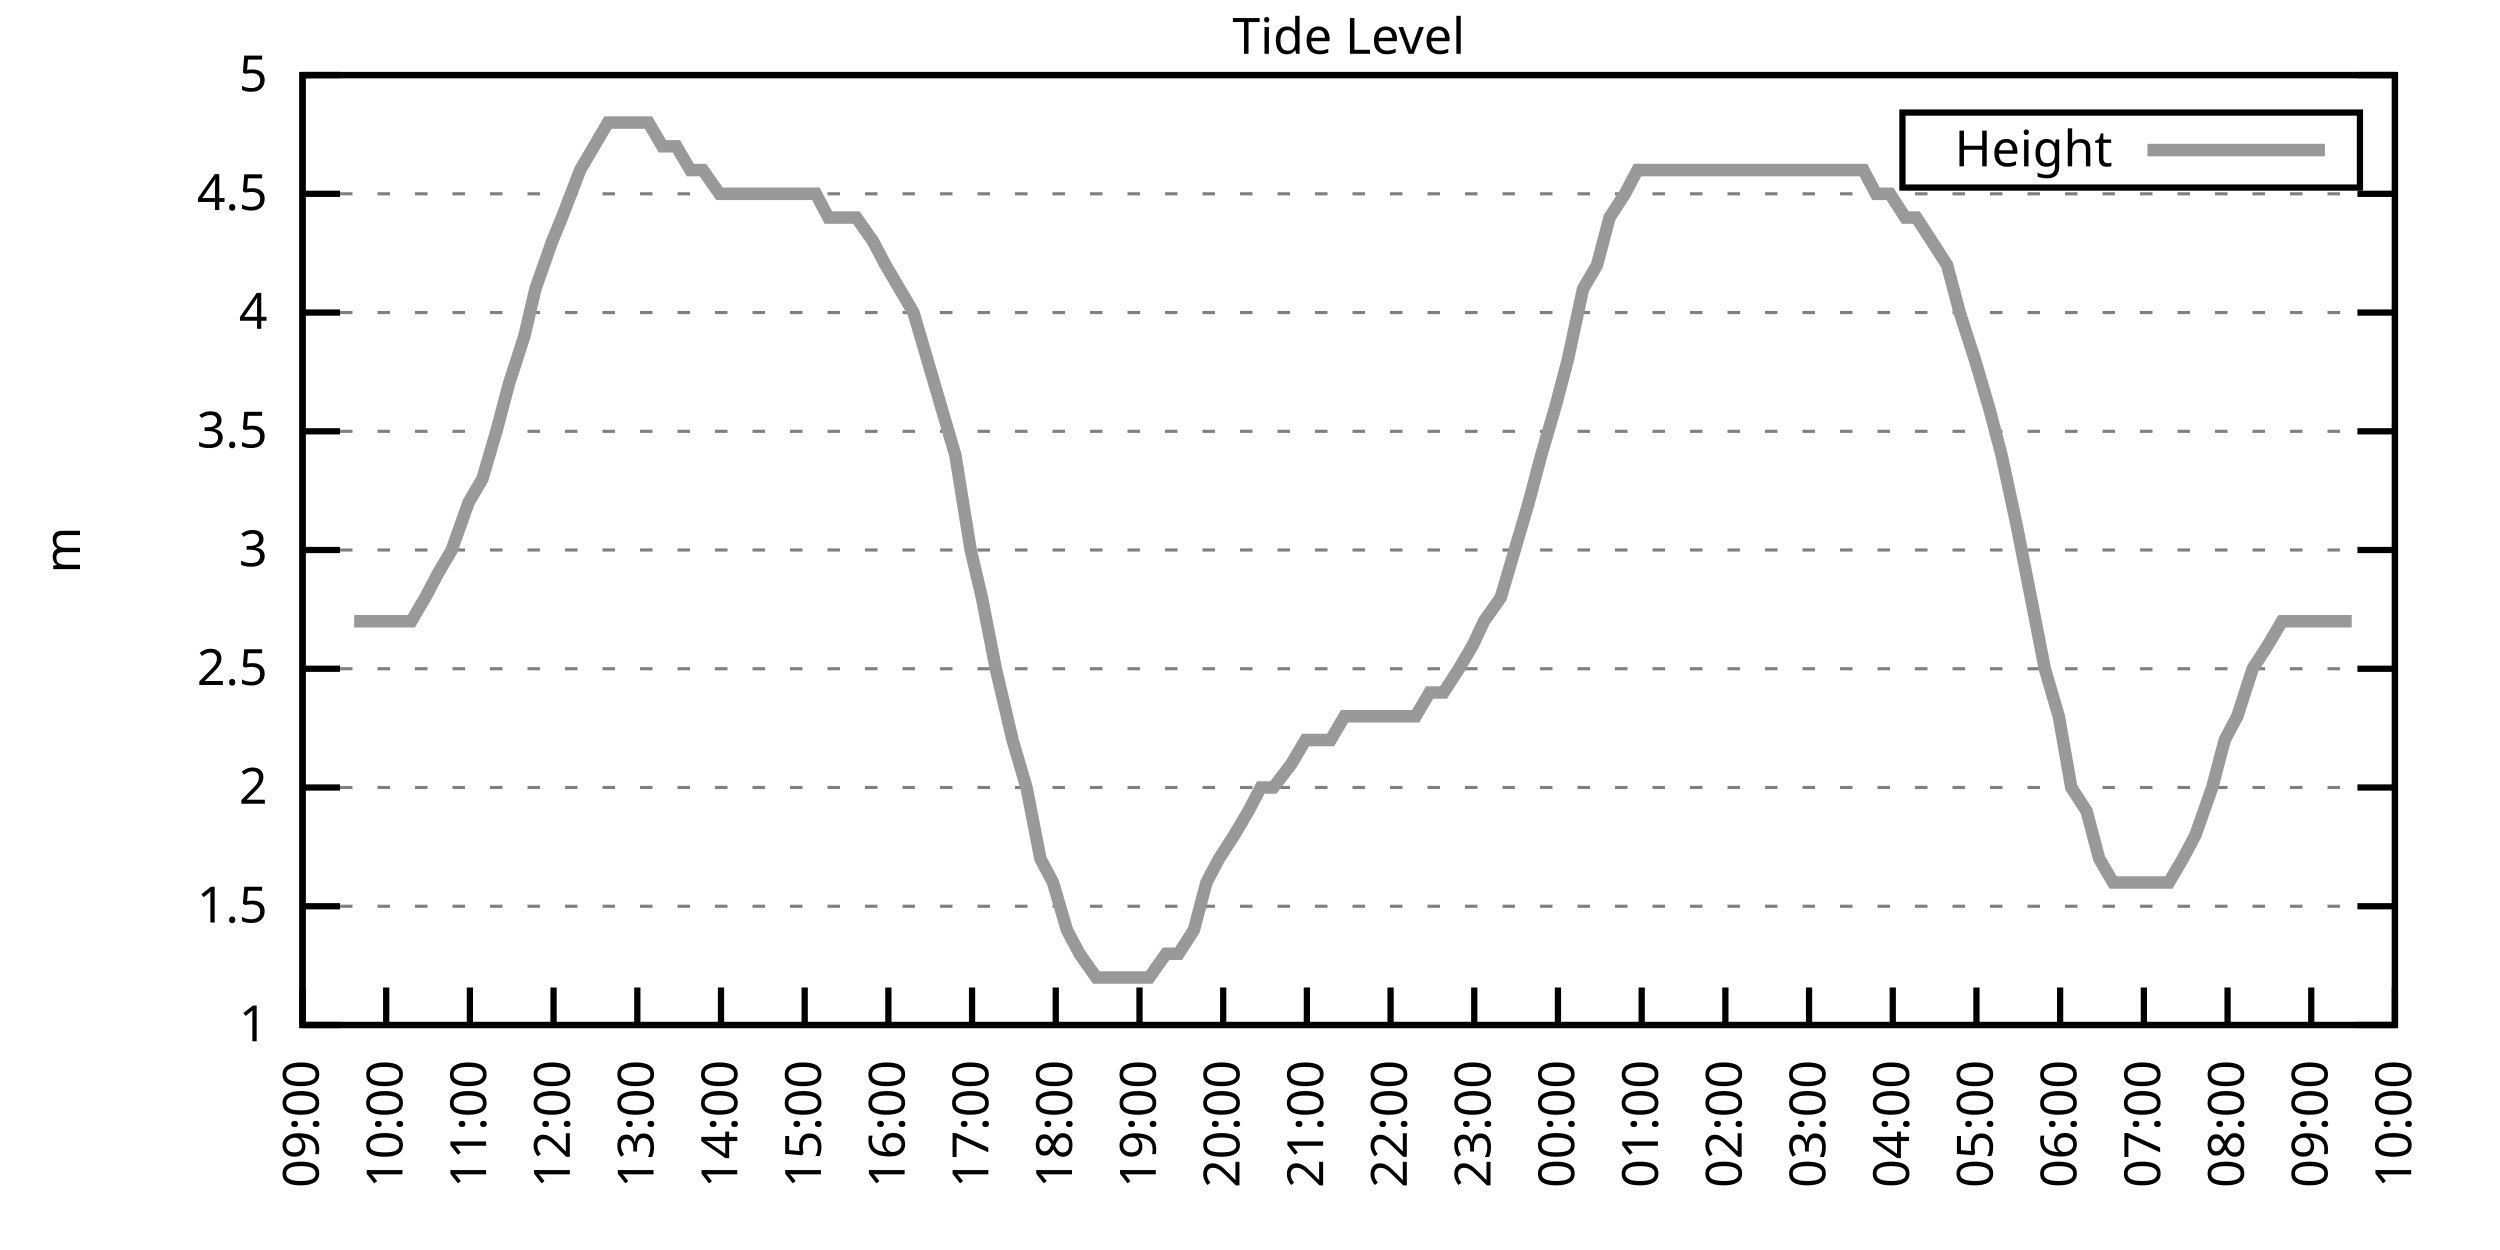
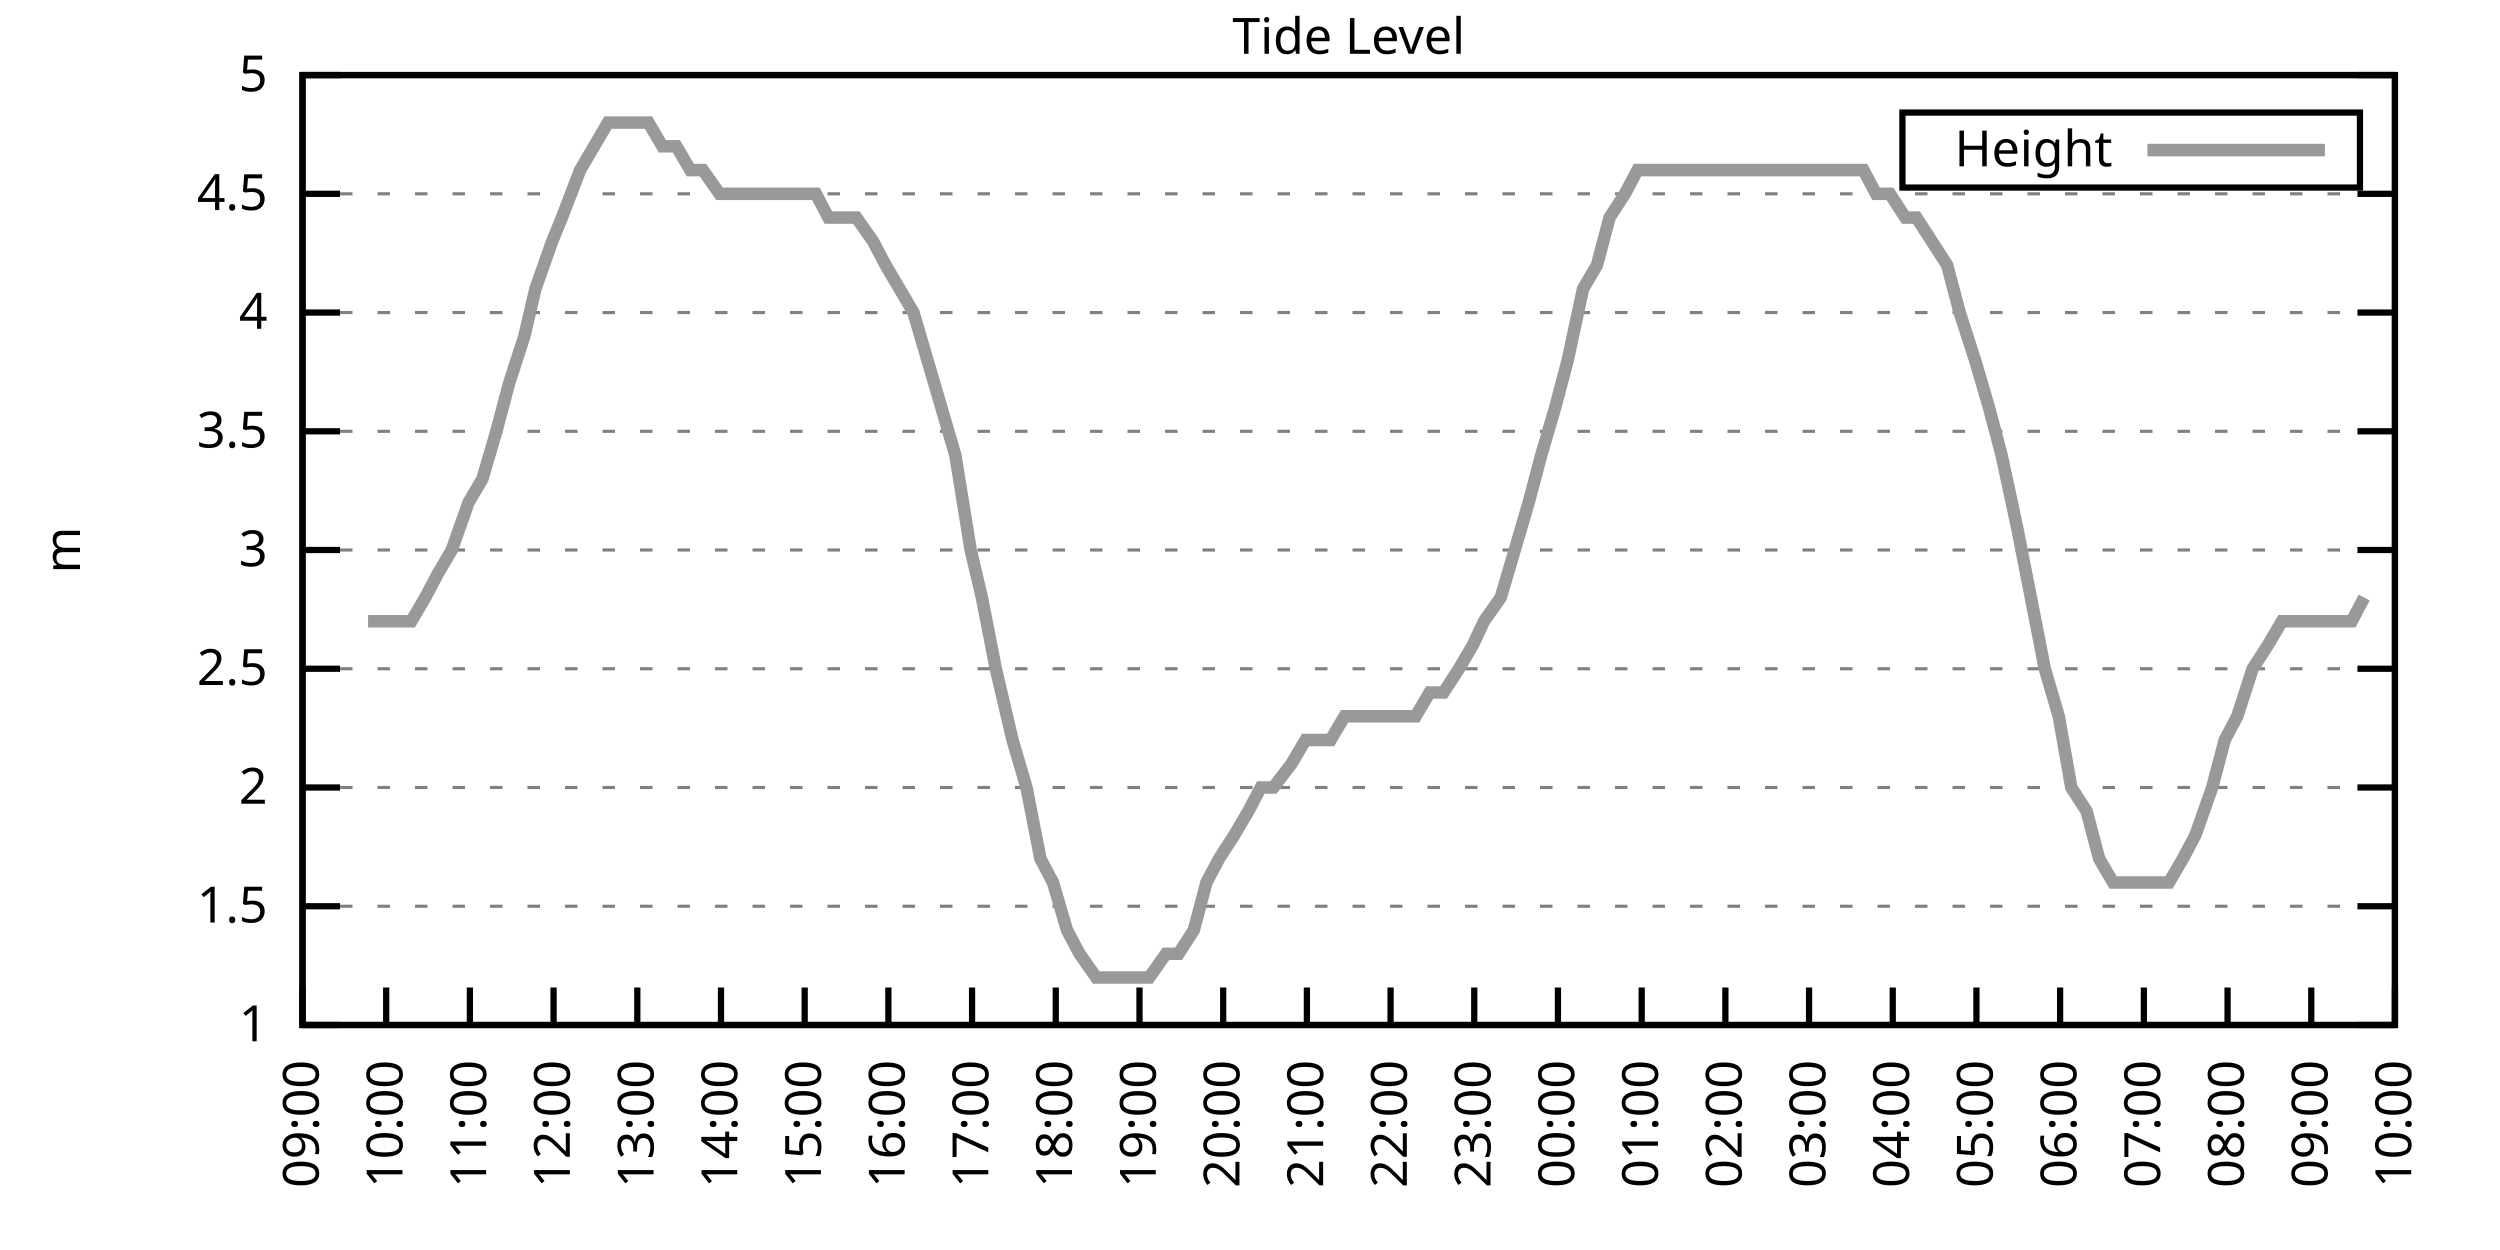
<svg xmlns="http://www.w3.org/2000/svg" xmlns:xlink="http://www.w3.org/1999/xlink" width="400" height="200" viewBox="0 0 400 200">
  <g id="gnuplot_canvas">
    <rect x="0" y="0" width="400" height="200" fill="none" />
    <defs>
      <circle id="gpDot" r="0.5" stroke-width="0.5" stroke="currentColor" />
      <path id="gpPt0" stroke-width="0.333" stroke="currentColor" d="M-1,0 h2 M0,-1 v2" />
      <path id="gpPt1" stroke-width="0.333" stroke="currentColor" d="M-1,-1 L1,1 M1,-1 L-1,1" />
      <path id="gpPt2" stroke-width="0.333" stroke="currentColor" d="M-1,0 L1,0 M0,-1 L0,1 M-1,-1 L1,1 M-1,1 L1,-1" />
      <rect id="gpPt3" stroke-width="0.333" stroke="currentColor" x="-1" y="-1" width="2" height="2" />
      <rect id="gpPt4" stroke-width="0.333" stroke="currentColor" fill="currentColor" x="-1" y="-1" width="2" height="2" />
      <circle id="gpPt5" stroke-width="0.333" stroke="currentColor" cx="0" cy="0" r="1" />
      <use xlink:href="#gpPt5" id="gpPt6" fill="currentColor" stroke="none" />
      <path id="gpPt7" stroke-width="0.333" stroke="currentColor" d="M0,-1.33 L-1.33,0.67 L1.33,0.67 z" />
      <use xlink:href="#gpPt7" id="gpPt8" fill="currentColor" stroke="none" />
      <use xlink:href="#gpPt7" id="gpPt9" stroke="currentColor" transform="rotate(180)" />
      <use xlink:href="#gpPt9" id="gpPt10" fill="currentColor" stroke="none" />
      <use xlink:href="#gpPt3" id="gpPt11" stroke="currentColor" transform="rotate(45)" />
      <use xlink:href="#gpPt11" id="gpPt12" fill="currentColor" stroke="none" />
      <path id="gpPt13" stroke-width="0.333" stroke="currentColor" d="M0,1.330 L1.265,0.411 L0.782,-1.067 L-0.782,-1.076 L-1.265,0.411 z" />
      <use xlink:href="#gpPt13" id="gpPt14" fill="currentColor" stroke="none" />
      <filter id="textbox" filterUnits="objectBoundingBox" x="0" y="0" height="1" width="1">
        <feFlood flood-color="white" flood-opacity="1" result="bgnd" />
        <feComposite in="SourceGraphic" in2="bgnd" operator="atop" />
      </filter>
      <filter id="greybox" filterUnits="objectBoundingBox" x="0" y="0" height="1" width="1">
        <feFlood flood-color="lightgrey" flood-opacity="1" result="grey" />
        <feComposite in="SourceGraphic" in2="grey" operator="atop" />
      </filter>
    </defs>
    <g fill="none" color="white" stroke="currentColor" stroke-width="1.00" stroke-linecap="butt" stroke-linejoin="miter">
</g>
    <g fill="none" color="black" stroke="currentColor" stroke-width="1.00" stroke-linecap="butt" stroke-linejoin="miter">
      <g stroke="none" shape-rendering="crispEdges">
        <polygon fill="rgb(255, 255, 255)" points="48.40,164.00 383.18,164.00 383.18,12.02 48.40,12.02 " />
      </g>
    </g>
    <g fill="none" color="black" stroke="currentColor" stroke-width="1.00" stroke-linecap="butt" stroke-linejoin="miter">
</g>
    <g fill="none" color="black" stroke="black" stroke-width="0.50" stroke-linecap="butt" stroke-linejoin="miter">
</g>
    <g fill="none" color="gray" stroke="currentColor" stroke-width="0.50" stroke-linecap="butt" stroke-linejoin="miter">
      <path stroke="gray" stroke-dasharray="2,4" class="gridline" d="M48.40,164.00 L383.19,164.00  " />
    </g>
    <g fill="none" color="gray" stroke="gray" stroke-width="1.00" stroke-linecap="butt" stroke-linejoin="miter">
</g>
    <g fill="none" color="black" stroke="currentColor" stroke-width="1.00" stroke-linecap="butt" stroke-linejoin="miter">
      <path stroke="black" d="M48.40,164.00 L54.40,164.00 M383.19,164.00 L377.19,164.00  " />
      <g transform="translate(42.80,166.60)" stroke="none" fill="black" font-family="Sans" font-size="8.00" text-anchor="end">
        <text>
          <tspan font-family="Sans"> 1</tspan>
        </text>
      </g>
    </g>
    <g fill="none" color="black" stroke="currentColor" stroke-width="1.00" stroke-linecap="butt" stroke-linejoin="miter">
</g>
    <g fill="none" color="black" stroke="black" stroke-width="0.50" stroke-linecap="butt" stroke-linejoin="miter">
</g>
    <g fill="none" color="gray" stroke="currentColor" stroke-width="0.50" stroke-linecap="butt" stroke-linejoin="miter">
      <path stroke="gray" stroke-dasharray="2,4" class="gridline" d="M48.40,145.00 L383.19,145.00  " />
    </g>
    <g fill="none" color="gray" stroke="gray" stroke-width="1.00" stroke-linecap="butt" stroke-linejoin="miter">
</g>
    <g fill="none" color="black" stroke="currentColor" stroke-width="1.00" stroke-linecap="butt" stroke-linejoin="miter">
      <path stroke="black" d="M48.40,145.00 L54.40,145.00 M383.19,145.00 L377.19,145.00  " />
      <g transform="translate(42.80,147.60)" stroke="none" fill="black" font-family="Sans" font-size="8.00" text-anchor="end">
        <text>
          <tspan font-family="Sans"> 1.5</tspan>
        </text>
      </g>
    </g>
    <g fill="none" color="black" stroke="currentColor" stroke-width="1.00" stroke-linecap="butt" stroke-linejoin="miter">
</g>
    <g fill="none" color="black" stroke="black" stroke-width="0.50" stroke-linecap="butt" stroke-linejoin="miter">
</g>
    <g fill="none" color="gray" stroke="currentColor" stroke-width="0.50" stroke-linecap="butt" stroke-linejoin="miter">
      <path stroke="gray" stroke-dasharray="2,4" class="gridline" d="M48.40,126.00 L383.19,126.00  " />
    </g>
    <g fill="none" color="gray" stroke="gray" stroke-width="1.00" stroke-linecap="butt" stroke-linejoin="miter">
</g>
    <g fill="none" color="black" stroke="currentColor" stroke-width="1.00" stroke-linecap="butt" stroke-linejoin="miter">
      <path stroke="black" d="M48.40,126.00 L54.40,126.00 M383.19,126.00 L377.19,126.00  " />
      <g transform="translate(42.80,128.60)" stroke="none" fill="black" font-family="Sans" font-size="8.00" text-anchor="end">
        <text>
          <tspan font-family="Sans"> 2</tspan>
        </text>
      </g>
    </g>
    <g fill="none" color="black" stroke="currentColor" stroke-width="1.00" stroke-linecap="butt" stroke-linejoin="miter">
</g>
    <g fill="none" color="black" stroke="black" stroke-width="0.50" stroke-linecap="butt" stroke-linejoin="miter">
</g>
    <g fill="none" color="gray" stroke="currentColor" stroke-width="0.50" stroke-linecap="butt" stroke-linejoin="miter">
      <path stroke="gray" stroke-dasharray="2,4" class="gridline" d="M48.40,107.00 L383.19,107.00  " />
    </g>
    <g fill="none" color="gray" stroke="gray" stroke-width="1.00" stroke-linecap="butt" stroke-linejoin="miter">
</g>
    <g fill="none" color="black" stroke="currentColor" stroke-width="1.00" stroke-linecap="butt" stroke-linejoin="miter">
      <path stroke="black" d="M48.40,107.00 L54.40,107.00 M383.19,107.00 L377.19,107.00  " />
      <g transform="translate(42.80,109.60)" stroke="none" fill="black" font-family="Sans" font-size="8.00" text-anchor="end">
        <text>
          <tspan font-family="Sans"> 2.5</tspan>
        </text>
      </g>
    </g>
    <g fill="none" color="black" stroke="currentColor" stroke-width="1.00" stroke-linecap="butt" stroke-linejoin="miter">
</g>
    <g fill="none" color="black" stroke="black" stroke-width="0.50" stroke-linecap="butt" stroke-linejoin="miter">
</g>
    <g fill="none" color="gray" stroke="currentColor" stroke-width="0.50" stroke-linecap="butt" stroke-linejoin="miter">
      <path stroke="gray" stroke-dasharray="2,4" class="gridline" d="M48.40,88.00 L383.19,88.00  " />
    </g>
    <g fill="none" color="gray" stroke="gray" stroke-width="1.00" stroke-linecap="butt" stroke-linejoin="miter">
</g>
    <g fill="none" color="black" stroke="currentColor" stroke-width="1.00" stroke-linecap="butt" stroke-linejoin="miter">
      <path stroke="black" d="M48.40,88.00 L54.40,88.00 M383.19,88.00 L377.19,88.00  " />
      <g transform="translate(42.80,90.60)" stroke="none" fill="black" font-family="Sans" font-size="8.00" text-anchor="end">
        <text>
          <tspan font-family="Sans"> 3</tspan>
        </text>
      </g>
    </g>
    <g fill="none" color="black" stroke="currentColor" stroke-width="1.00" stroke-linecap="butt" stroke-linejoin="miter">
</g>
    <g fill="none" color="black" stroke="black" stroke-width="0.50" stroke-linecap="butt" stroke-linejoin="miter">
</g>
    <g fill="none" color="gray" stroke="currentColor" stroke-width="0.50" stroke-linecap="butt" stroke-linejoin="miter">
      <path stroke="gray" stroke-dasharray="2,4" class="gridline" d="M48.40,69.01 L383.19,69.01  " />
    </g>
    <g fill="none" color="gray" stroke="gray" stroke-width="1.00" stroke-linecap="butt" stroke-linejoin="miter">
</g>
    <g fill="none" color="black" stroke="currentColor" stroke-width="1.00" stroke-linecap="butt" stroke-linejoin="miter">
      <path stroke="black" d="M48.40,69.01 L54.40,69.01 M383.19,69.01 L377.19,69.01  " />
      <g transform="translate(42.80,71.61)" stroke="none" fill="black" font-family="Sans" font-size="8.00" text-anchor="end">
        <text>
          <tspan font-family="Sans"> 3.5</tspan>
        </text>
      </g>
    </g>
    <g fill="none" color="black" stroke="currentColor" stroke-width="1.00" stroke-linecap="butt" stroke-linejoin="miter">
</g>
    <g fill="none" color="black" stroke="black" stroke-width="0.50" stroke-linecap="butt" stroke-linejoin="miter">
</g>
    <g fill="none" color="gray" stroke="currentColor" stroke-width="0.50" stroke-linecap="butt" stroke-linejoin="miter">
      <path stroke="gray" stroke-dasharray="2,4" class="gridline" d="M48.40,50.01 L383.19,50.01  " />
    </g>
    <g fill="none" color="gray" stroke="gray" stroke-width="1.00" stroke-linecap="butt" stroke-linejoin="miter">
</g>
    <g fill="none" color="black" stroke="currentColor" stroke-width="1.00" stroke-linecap="butt" stroke-linejoin="miter">
      <path stroke="black" d="M48.40,50.01 L54.40,50.01 M383.19,50.01 L377.19,50.01  " />
      <g transform="translate(42.80,52.61)" stroke="none" fill="black" font-family="Sans" font-size="8.00" text-anchor="end">
        <text>
          <tspan font-family="Sans"> 4</tspan>
        </text>
      </g>
    </g>
    <g fill="none" color="black" stroke="currentColor" stroke-width="1.00" stroke-linecap="butt" stroke-linejoin="miter">
</g>
    <g fill="none" color="black" stroke="black" stroke-width="0.50" stroke-linecap="butt" stroke-linejoin="miter">
</g>
    <g fill="none" color="gray" stroke="currentColor" stroke-width="0.50" stroke-linecap="butt" stroke-linejoin="miter">
      <path stroke="gray" stroke-dasharray="2,4" class="gridline" d="M48.40,31.01 L383.19,31.01  " />
    </g>
    <g fill="none" color="gray" stroke="gray" stroke-width="1.00" stroke-linecap="butt" stroke-linejoin="miter">
</g>
    <g fill="none" color="black" stroke="currentColor" stroke-width="1.00" stroke-linecap="butt" stroke-linejoin="miter">
      <path stroke="black" d="M48.40,31.01 L54.40,31.01 M383.19,31.01 L377.19,31.01  " />
      <g transform="translate(42.80,33.61)" stroke="none" fill="black" font-family="Sans" font-size="8.00" text-anchor="end">
        <text>
          <tspan font-family="Sans"> 4.5</tspan>
        </text>
      </g>
    </g>
    <g fill="none" color="black" stroke="currentColor" stroke-width="1.00" stroke-linecap="butt" stroke-linejoin="miter">
</g>
    <g fill="none" color="black" stroke="black" stroke-width="0.50" stroke-linecap="butt" stroke-linejoin="miter">
</g>
    <g fill="none" color="gray" stroke="currentColor" stroke-width="0.50" stroke-linecap="butt" stroke-linejoin="miter">
      <path stroke="gray" stroke-dasharray="2,4" class="gridline" d="M48.40,12.01 L383.19,12.01  " />
    </g>
    <g fill="none" color="gray" stroke="gray" stroke-width="1.00" stroke-linecap="butt" stroke-linejoin="miter">
</g>
    <g fill="none" color="black" stroke="currentColor" stroke-width="1.00" stroke-linecap="butt" stroke-linejoin="miter">
      <path stroke="black" d="M48.40,12.01 L54.40,12.01 M383.19,12.01 L377.19,12.01  " />
      <g transform="translate(42.80,14.61)" stroke="none" fill="black" font-family="Sans" font-size="8.00" text-anchor="end">
        <text>
          <tspan font-family="Sans"> 5</tspan>
        </text>
      </g>
    </g>
    <g fill="none" color="black" stroke="currentColor" stroke-width="1.00" stroke-linecap="butt" stroke-linejoin="miter">
      <path stroke="black" d="M48.40,164.00 L48.40,158.00  " />
      <g transform="translate(51.00,169.60) rotate(270.00)" stroke="none" fill="black" font-family="Sans" font-size="8.00" text-anchor="end">
        <text>
          <tspan font-family="Sans">09:00</tspan>
        </text>
      </g>
    </g>
    <g fill="none" color="black" stroke="currentColor" stroke-width="1.00" stroke-linecap="butt" stroke-linejoin="miter">
      <path stroke="black" d="M61.79,164.00 L61.79,158.00  " />
      <g transform="translate(64.39,169.60) rotate(270.00)" stroke="none" fill="black" font-family="Sans" font-size="8.00" text-anchor="end">
        <text>
          <tspan font-family="Sans">10:00</tspan>
        </text>
      </g>
    </g>
    <g fill="none" color="black" stroke="currentColor" stroke-width="1.00" stroke-linecap="butt" stroke-linejoin="miter">
      <path stroke="black" d="M75.18,164.00 L75.18,158.00  " />
      <g transform="translate(77.78,169.60) rotate(270.00)" stroke="none" fill="black" font-family="Sans" font-size="8.00" text-anchor="end">
        <text>
          <tspan font-family="Sans">11:00</tspan>
        </text>
      </g>
    </g>
    <g fill="none" color="black" stroke="currentColor" stroke-width="1.00" stroke-linecap="butt" stroke-linejoin="miter">
      <path stroke="black" d="M88.57,164.00 L88.57,158.00  " />
      <g transform="translate(91.17,169.60) rotate(270.00)" stroke="none" fill="black" font-family="Sans" font-size="8.00" text-anchor="end">
        <text>
          <tspan font-family="Sans">12:00</tspan>
        </text>
      </g>
    </g>
    <g fill="none" color="black" stroke="currentColor" stroke-width="1.00" stroke-linecap="butt" stroke-linejoin="miter">
      <path stroke="black" d="M101.97,164.00 L101.97,158.00  " />
      <g transform="translate(104.57,169.60) rotate(270.00)" stroke="none" fill="black" font-family="Sans" font-size="8.00" text-anchor="end">
        <text>
          <tspan font-family="Sans">13:00</tspan>
        </text>
      </g>
    </g>
    <g fill="none" color="black" stroke="currentColor" stroke-width="1.00" stroke-linecap="butt" stroke-linejoin="miter">
      <path stroke="black" d="M115.36,164.00 L115.36,158.00  " />
      <g transform="translate(117.96,169.60) rotate(270.00)" stroke="none" fill="black" font-family="Sans" font-size="8.00" text-anchor="end">
        <text>
          <tspan font-family="Sans">14:00</tspan>
        </text>
      </g>
    </g>
    <g fill="none" color="black" stroke="currentColor" stroke-width="1.00" stroke-linecap="butt" stroke-linejoin="miter">
      <path stroke="black" d="M128.75,164.00 L128.75,158.00  " />
      <g transform="translate(131.35,169.60) rotate(270.00)" stroke="none" fill="black" font-family="Sans" font-size="8.00" text-anchor="end">
        <text>
          <tspan font-family="Sans">15:00</tspan>
        </text>
      </g>
    </g>
    <g fill="none" color="black" stroke="currentColor" stroke-width="1.00" stroke-linecap="butt" stroke-linejoin="miter">
      <path stroke="black" d="M142.14,164.00 L142.14,158.00  " />
      <g transform="translate(144.74,169.60) rotate(270.00)" stroke="none" fill="black" font-family="Sans" font-size="8.00" text-anchor="end">
        <text>
          <tspan font-family="Sans">16:00</tspan>
        </text>
      </g>
    </g>
    <g fill="none" color="black" stroke="currentColor" stroke-width="1.00" stroke-linecap="butt" stroke-linejoin="miter">
      <path stroke="black" d="M155.53,164.00 L155.53,158.00  " />
      <g transform="translate(158.13,169.60) rotate(270.00)" stroke="none" fill="black" font-family="Sans" font-size="8.00" text-anchor="end">
        <text>
          <tspan font-family="Sans">17:00</tspan>
        </text>
      </g>
    </g>
    <g fill="none" color="black" stroke="currentColor" stroke-width="1.00" stroke-linecap="butt" stroke-linejoin="miter">
      <path stroke="black" d="M168.92,164.00 L168.92,158.00  " />
      <g transform="translate(171.52,169.60) rotate(270.00)" stroke="none" fill="black" font-family="Sans" font-size="8.00" text-anchor="end">
        <text>
          <tspan font-family="Sans">18:00</tspan>
        </text>
      </g>
    </g>
    <g fill="none" color="black" stroke="currentColor" stroke-width="1.00" stroke-linecap="butt" stroke-linejoin="miter">
      <path stroke="black" d="M182.32,164.00 L182.32,158.00  " />
      <g transform="translate(184.92,169.60) rotate(270.00)" stroke="none" fill="black" font-family="Sans" font-size="8.00" text-anchor="end">
        <text>
          <tspan font-family="Sans">19:00</tspan>
        </text>
      </g>
    </g>
    <g fill="none" color="black" stroke="currentColor" stroke-width="1.00" stroke-linecap="butt" stroke-linejoin="miter">
      <path stroke="black" d="M195.71,164.00 L195.71,158.00  " />
      <g transform="translate(198.31,169.60) rotate(270.00)" stroke="none" fill="black" font-family="Sans" font-size="8.00" text-anchor="end">
        <text>
          <tspan font-family="Sans">20:00</tspan>
        </text>
      </g>
    </g>
    <g fill="none" color="black" stroke="currentColor" stroke-width="1.00" stroke-linecap="butt" stroke-linejoin="miter">
      <path stroke="black" d="M209.10,164.00 L209.10,158.00  " />
      <g transform="translate(211.70,169.60) rotate(270.00)" stroke="none" fill="black" font-family="Sans" font-size="8.00" text-anchor="end">
        <text>
          <tspan font-family="Sans">21:00</tspan>
        </text>
      </g>
    </g>
    <g fill="none" color="black" stroke="currentColor" stroke-width="1.00" stroke-linecap="butt" stroke-linejoin="miter">
      <path stroke="black" d="M222.49,164.00 L222.49,158.00  " />
      <g transform="translate(225.09,169.60) rotate(270.00)" stroke="none" fill="black" font-family="Sans" font-size="8.00" text-anchor="end">
        <text>
          <tspan font-family="Sans">22:00</tspan>
        </text>
      </g>
    </g>
    <g fill="none" color="black" stroke="currentColor" stroke-width="1.00" stroke-linecap="butt" stroke-linejoin="miter">
      <path stroke="black" d="M235.88,164.00 L235.88,158.00  " />
      <g transform="translate(238.48,169.60) rotate(270.00)" stroke="none" fill="black" font-family="Sans" font-size="8.00" text-anchor="end">
        <text>
          <tspan font-family="Sans">23:00</tspan>
        </text>
      </g>
    </g>
    <g fill="none" color="black" stroke="currentColor" stroke-width="1.00" stroke-linecap="butt" stroke-linejoin="miter">
      <path stroke="black" d="M249.27,164.00 L249.27,158.00  " />
      <g transform="translate(251.87,169.60) rotate(270.00)" stroke="none" fill="black" font-family="Sans" font-size="8.00" text-anchor="end">
        <text>
          <tspan font-family="Sans">00:00</tspan>
        </text>
      </g>
    </g>
    <g fill="none" color="black" stroke="currentColor" stroke-width="1.00" stroke-linecap="butt" stroke-linejoin="miter">
      <path stroke="black" d="M262.67,164.00 L262.67,158.00  " />
      <g transform="translate(265.27,169.60) rotate(270.00)" stroke="none" fill="black" font-family="Sans" font-size="8.00" text-anchor="end">
        <text>
          <tspan font-family="Sans">01:00</tspan>
        </text>
      </g>
    </g>
    <g fill="none" color="black" stroke="currentColor" stroke-width="1.00" stroke-linecap="butt" stroke-linejoin="miter">
      <path stroke="black" d="M276.06,164.00 L276.06,158.00  " />
      <g transform="translate(278.66,169.60) rotate(270.00)" stroke="none" fill="black" font-family="Sans" font-size="8.00" text-anchor="end">
        <text>
          <tspan font-family="Sans">02:00</tspan>
        </text>
      </g>
    </g>
    <g fill="none" color="black" stroke="currentColor" stroke-width="1.00" stroke-linecap="butt" stroke-linejoin="miter">
      <path stroke="black" d="M289.45,164.00 L289.45,158.00  " />
      <g transform="translate(292.05,169.60) rotate(270.00)" stroke="none" fill="black" font-family="Sans" font-size="8.00" text-anchor="end">
        <text>
          <tspan font-family="Sans">03:00</tspan>
        </text>
      </g>
    </g>
    <g fill="none" color="black" stroke="currentColor" stroke-width="1.00" stroke-linecap="butt" stroke-linejoin="miter">
      <path stroke="black" d="M302.84,164.00 L302.84,158.00  " />
      <g transform="translate(305.44,169.60) rotate(270.00)" stroke="none" fill="black" font-family="Sans" font-size="8.00" text-anchor="end">
        <text>
          <tspan font-family="Sans">04:00</tspan>
        </text>
      </g>
    </g>
    <g fill="none" color="black" stroke="currentColor" stroke-width="1.00" stroke-linecap="butt" stroke-linejoin="miter">
      <path stroke="black" d="M316.23,164.00 L316.23,158.00  " />
      <g transform="translate(318.83,169.60) rotate(270.00)" stroke="none" fill="black" font-family="Sans" font-size="8.00" text-anchor="end">
        <text>
          <tspan font-family="Sans">05:00</tspan>
        </text>
      </g>
    </g>
    <g fill="none" color="black" stroke="currentColor" stroke-width="1.00" stroke-linecap="butt" stroke-linejoin="miter">
      <path stroke="black" d="M329.62,164.00 L329.62,158.00  " />
      <g transform="translate(332.22,169.60) rotate(270.00)" stroke="none" fill="black" font-family="Sans" font-size="8.00" text-anchor="end">
        <text>
          <tspan font-family="Sans">06:00</tspan>
        </text>
      </g>
    </g>
    <g fill="none" color="black" stroke="currentColor" stroke-width="1.00" stroke-linecap="butt" stroke-linejoin="miter">
      <path stroke="black" d="M343.02,164.00 L343.02,158.00  " />
      <g transform="translate(345.62,169.60) rotate(270.00)" stroke="none" fill="black" font-family="Sans" font-size="8.00" text-anchor="end">
        <text>
          <tspan font-family="Sans">07:00</tspan>
        </text>
      </g>
    </g>
    <g fill="none" color="black" stroke="currentColor" stroke-width="1.00" stroke-linecap="butt" stroke-linejoin="miter">
      <path stroke="black" d="M356.41,164.00 L356.41,158.00  " />
      <g transform="translate(359.01,169.60) rotate(270.00)" stroke="none" fill="black" font-family="Sans" font-size="8.00" text-anchor="end">
        <text>
          <tspan font-family="Sans">08:00</tspan>
        </text>
      </g>
    </g>
    <g fill="none" color="black" stroke="currentColor" stroke-width="1.00" stroke-linecap="butt" stroke-linejoin="miter">
      <path stroke="black" d="M369.80,164.00 L369.80,158.00  " />
      <g transform="translate(372.40,169.60) rotate(270.00)" stroke="none" fill="black" font-family="Sans" font-size="8.00" text-anchor="end">
        <text>
          <tspan font-family="Sans">09:00</tspan>
        </text>
      </g>
    </g>
    <g fill="none" color="black" stroke="currentColor" stroke-width="1.00" stroke-linecap="butt" stroke-linejoin="miter">
      <path stroke="black" d="M383.19,164.00 L383.19,158.00  " />
      <g transform="translate(385.79,169.60) rotate(270.00)" stroke="none" fill="black" font-family="Sans" font-size="8.00" text-anchor="end">
        <text>
          <tspan font-family="Sans">10:00</tspan>
        </text>
      </g>
    </g>
    <g fill="none" color="black" stroke="currentColor" stroke-width="1.00" stroke-linecap="butt" stroke-linejoin="miter">
</g>
    <g fill="none" color="black" stroke="currentColor" stroke-width="1.00" stroke-linecap="butt" stroke-linejoin="miter">
      <path stroke="black" d="M48.40,12.01 L48.40,164.00 L383.19,164.00 L383.19,12.01 L48.40,12.01 Z  " />
    </g>
    <g fill="none" color="black" stroke="currentColor" stroke-width="1.00" stroke-linecap="butt" stroke-linejoin="miter">
</g>
    <g fill="none" color="black" stroke="currentColor" stroke-width="1.00" stroke-linecap="butt" stroke-linejoin="miter">
      <path stroke="black" d="M304.39,30.01 L304.39,18.01 L377.59,18.01 L377.59,30.01 L304.39,30.01 Z  " />
    </g>
    <g id="Tide_level_plot_1">
      <g fill="none" color="white" stroke="black" stroke-width="2.00" stroke-linecap="butt" stroke-linejoin="miter">
</g>
      <g fill="none" color="black" stroke="currentColor" stroke-width="2.00" stroke-linecap="butt" stroke-linejoin="miter">
        <g transform="translate(337.99,26.61)" stroke="none" fill="black" font-family="Sans" font-size="8.00" text-anchor="end">
          <text>
            <tspan font-family="Sans">Height</tspan>
          </text>
        </g>
      </g>
      <g fill="none" color="black" stroke="currentColor" stroke-width="2.00" stroke-linecap="butt" stroke-linejoin="miter">
-         <path stroke="rgb(153, 153, 153)" d="M343.59,24.01 L371.99,24.01 M56.66,99.40 L58.89,99.40 L61.35,99.40 L63.58,99.40 L65.81,99.40 L68.04,95.60   L70.05,91.80 L72.28,88.00 L74.96,80.41 L77.19,76.61 L79.42,69.01 L81.43,61.41 L83.89,53.81 L85.67,46.21   L88.35,38.61 L89.91,34.81 L92.82,27.21 L95.05,23.41 L97.28,19.61 L99.06,19.61 L101.30,19.61 L103.75,19.61   L105.98,23.41 L108.22,23.41 L110.45,27.21 L112.46,27.21 L115.13,31.01 L116.70,31.01 L119.15,31.01 L121.38,31.01   L123.62,31.01 L125.85,31.01 L128.30,31.01 L130.54,31.01 L132.54,34.81 L135.00,34.81 L137.01,34.81 L139.69,38.61   L141.69,42.41 L143.93,46.21 L146.16,50.01 L148.39,57.61 L150.62,65.21 L152.85,72.81 L155.31,88.00 L157.10,95.60   L159.33,107.00 L162.01,118.40 L164.24,126.00 L166.47,137.40 L168.48,141.20 L170.71,148.80 L172.72,152.60 L175.40,156.40   L177.41,156.40 L179.64,156.40 L181.42,156.40 L183.88,156.40 L186.56,152.60 L188.57,152.60 L191.02,148.80 L193.03,141.20   L195.04,137.40 L197.49,133.60 L199.73,129.80 L201.73,126.00 L203.74,126.00 L206.64,122.20 L208.88,118.40 L210.44,118.40   L212.89,118.40 L215.13,114.60 L217.80,114.60 L220.04,114.60 L222.27,114.60 L224.28,114.60 L226.51,114.60 L228.74,110.80   L230.97,110.80 L233.43,107.00 L235.66,103.20 L237.44,99.40 L240.12,95.60 L242.36,88.00 L244.59,80.41 L246.60,72.81   L248.83,65.21 L250.84,57.61 L253.29,46.21 L255.52,42.41 L257.53,34.81 L259.99,31.01 L262.00,27.21 L264.23,27.21   L266.24,27.21 L268.25,27.21 L271.15,27.21 L273.60,27.21 L275.16,27.21 L278.07,27.21 L280.07,27.21 L282.08,27.21   L284.76,27.21 L286.99,27.21 L289.00,27.21 L290.79,27.21 L293.69,27.21 L295.48,27.21 L298.15,27.21 L300.16,31.01   L302.39,31.01 L304.85,34.81 L306.63,34.81 L309.09,38.61 L311.54,42.41 L313.55,50.01 L316.01,57.61 L318.24,65.21   L320.25,72.81 L322.70,84.21 L324.94,95.60 L327.17,107.00 L329.40,114.60 L331.41,126.00 L333.86,129.80 L335.87,137.40   L338.10,141.20 L340.56,141.20 L342.57,141.20 L345.02,141.20 L347.03,141.20 L349.26,137.40 L351.27,133.60 L353.95,126.00   L355.96,118.40 L357.97,114.60 L360.42,107.00 L362.88,103.20 L365.11,99.40 L367.12,99.40 L369.35,99.40 L371.81,99.40   L373.82,99.40 L376.27,99.40  " />
+         <path stroke="rgb(153, 153, 153)" d="M343.59,24.01 L371.99,24.01 M58.89,99.40 L61.35,99.40 L63.58,99.40 L65.81,99.40 L68.04,95.60 L70.05,91.80   L72.28,88.00 L74.96,80.41 L77.19,76.61 L79.42,69.01 L81.43,61.41 L83.89,53.81 L85.67,46.21 L88.35,38.61   L89.91,34.81 L92.82,27.21 L95.05,23.41 L97.28,19.61 L99.06,19.61 L101.30,19.61 L103.75,19.61 L105.98,23.41   L108.22,23.41 L110.45,27.21 L112.46,27.21 L115.13,31.01 L116.70,31.01 L119.15,31.01 L121.38,31.01 L123.62,31.01   L125.85,31.01 L128.30,31.01 L130.54,31.01 L132.54,34.81 L135.00,34.81 L137.01,34.81 L139.69,38.61 L141.69,42.41   L143.93,46.21 L146.16,50.01 L148.39,57.61 L150.62,65.21 L152.85,72.81 L155.31,88.00 L157.10,95.60 L159.33,107.00   L162.01,118.40 L164.24,126.00 L166.47,137.40 L168.48,141.20 L170.71,148.80 L172.72,152.60 L175.40,156.40 L177.41,156.40   L179.64,156.40 L181.42,156.40 L183.88,156.40 L186.56,152.60 L188.57,152.60 L191.02,148.80 L193.03,141.20 L195.04,137.40   L197.49,133.60 L199.73,129.80 L201.73,126.00 L203.74,126.00 L206.64,122.20 L208.88,118.40 L210.44,118.40 L212.89,118.40   L215.13,114.60 L217.80,114.60 L220.04,114.60 L222.27,114.60 L224.28,114.60 L226.51,114.60 L228.74,110.80 L230.97,110.80   L233.43,107.00 L235.66,103.20 L237.44,99.40 L240.12,95.60 L242.36,88.00 L244.59,80.41 L246.60,72.81 L248.83,65.21   L250.84,57.61 L253.29,46.21 L255.52,42.41 L257.53,34.81 L259.99,31.01 L262.00,27.21 L264.23,27.21 L266.24,27.21   L268.25,27.21 L271.15,27.21 L273.60,27.21 L275.16,27.21 L278.07,27.21 L280.07,27.21 L282.08,27.21 L284.76,27.21   L286.99,27.21 L289.00,27.21 L290.79,27.21 L293.69,27.21 L295.48,27.21 L298.15,27.21 L300.16,31.01 L302.39,31.01   L304.85,34.81 L306.63,34.81 L309.09,38.61 L311.54,42.41 L313.55,50.01 L316.01,57.61 L318.24,65.21 L320.25,72.81   L322.70,84.21 L324.94,95.60 L327.17,107.00 L329.40,114.60 L331.41,126.00 L333.86,129.80 L335.87,137.40 L338.10,141.20   L340.56,141.20 L342.57,141.20 L345.02,141.20 L347.03,141.20 L349.26,137.40 L351.27,133.60 L353.95,126.00 L355.96,118.40   L357.97,114.60 L360.42,107.00 L362.88,103.20 L365.11,99.40 L367.12,99.40 L369.35,99.40 L371.81,99.40 L373.82,99.40   L376.27,99.40 L378.28,95.60  " />
      </g>
    </g>
    <g fill="none" color="black" stroke="currentColor" stroke-width="2.00" stroke-linecap="butt" stroke-linejoin="miter">
</g>
    <g fill="none" color="black" stroke="black" stroke-width="1.00" stroke-linecap="butt" stroke-linejoin="miter">
</g>
    <g fill="none" color="black" stroke="currentColor" stroke-width="1.00" stroke-linecap="butt" stroke-linejoin="miter">
      <path stroke="black" d="M48.40,12.01 L48.40,164.00 L383.19,164.00 L383.19,12.01 L48.40,12.01 Z  " />
      <g transform="translate(12.80,88.01) rotate(270.00)" stroke="none" fill="black" font-family="Sans" font-size="8.00" text-anchor="middle">
        <text>
          <tspan font-family="Sans">m</tspan>
        </text>
      </g>
    </g>
    <g fill="none" color="black" stroke="currentColor" stroke-width="1.00" stroke-linecap="butt" stroke-linejoin="miter">
</g>
    <g fill="none" color="black" stroke="currentColor" stroke-width="1.00" stroke-linecap="butt" stroke-linejoin="miter">
      <g transform="translate(215.79,8.61)" stroke="none" fill="black" font-family="Sans" font-size="8.00" text-anchor="middle">
        <text>
          <tspan font-family="Sans">Tide Level</tspan>
        </text>
      </g>
    </g>
    <g fill="none" color="black" stroke="currentColor" stroke-width="1.00" stroke-linecap="butt" stroke-linejoin="miter">
</g>
  </g>
</svg>
